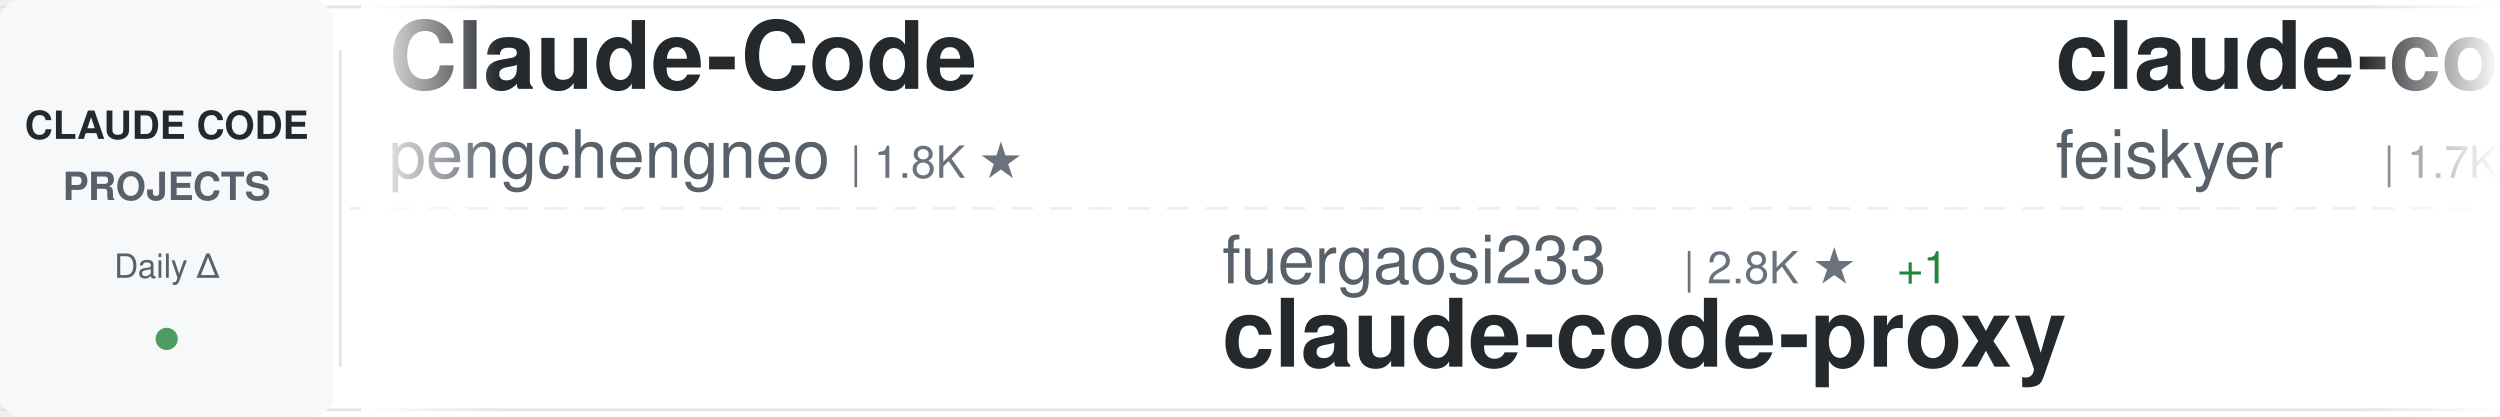
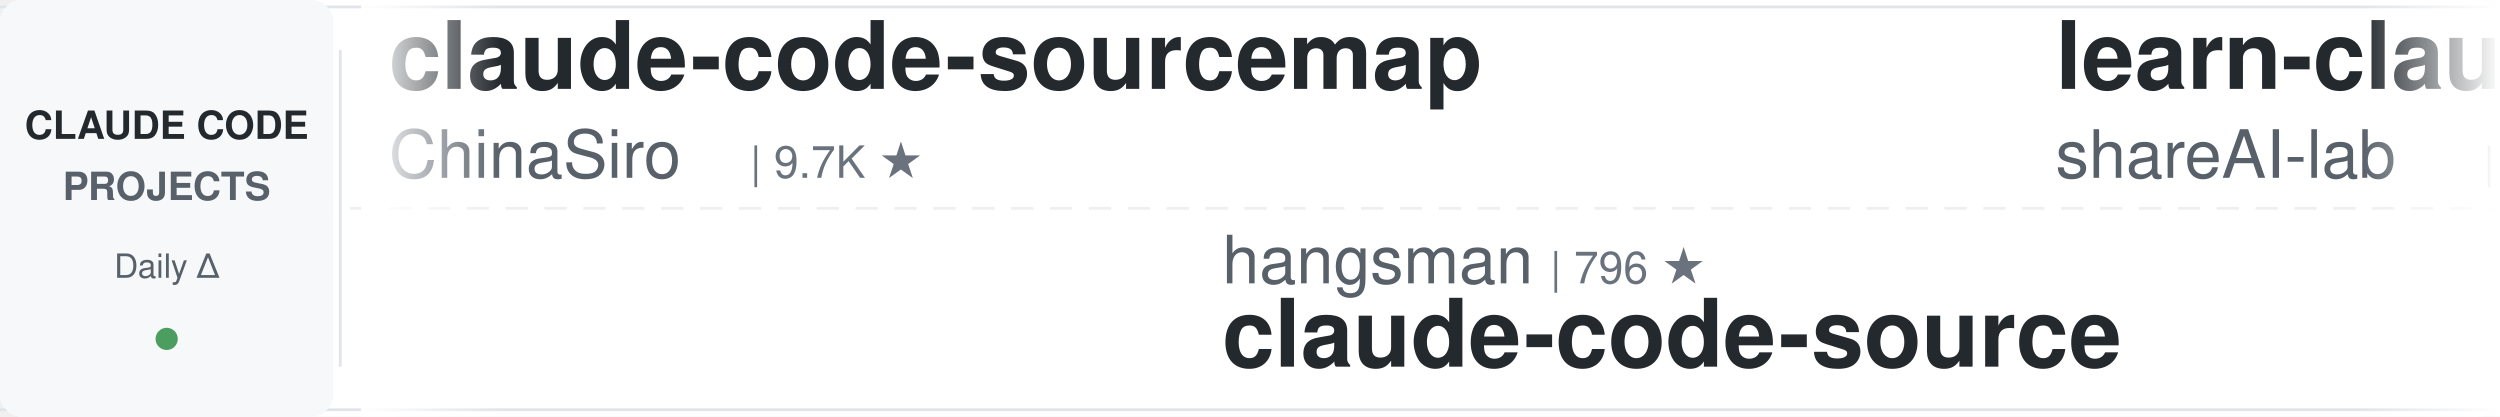
<svg xmlns="http://www.w3.org/2000/svg" width="900" height="150">
  <defs>
    <linearGradient id="awesomeLeftFade" x1="0%" y1="0%" x2="100%" y2="0%">
      <stop offset="0%" style="stop-color:#ffffff;stop-opacity:1" />
      <stop offset="100%" style="stop-color:#ffffff;stop-opacity:0" />
    </linearGradient>
    <linearGradient id="awesomeRightFade" x1="0%" y1="0%" x2="100%" y2="0%">
      <stop offset="0%" style="stop-color:#ffffff;stop-opacity:0" />
      <stop offset="100%" style="stop-color:#ffffff;stop-opacity:1" />
    </linearGradient>
  </defs>
  <rect width="900" height="150" fill="#ffffff" rx="8" />
  <rect x="0" y="2" width="900" height="1" fill="#e1e4e8" />
  <rect x="0" y="147" width="900" height="1" fill="#e1e4e8" />
  <line x1="0" y1="75" x2="900" y2="75" stroke="#e1e4e8" stroke-width="1" stroke-dasharray="8 6" opacity="0.6" />
  <rect x="0" y="0" width="120" height="150" fill="#f6f8fa" rx="8" />
  <text x="60" y="50" font-family="-apple-system, BlinkMacSystemFont, 'Segoe UI', Helvetica, Arial, sans-serif" font-size="14" font-weight="600" fill="#24292e" text-anchor="middle">CLAUDE CODE</text>
  <text x="60" y="72" font-family="-apple-system, BlinkMacSystemFont, 'Segoe UI', Helvetica, Arial, sans-serif" font-size="14" font-weight="600" fill="#586069" text-anchor="middle">PROJECTS</text>
  <text x="60" y="100" font-family="-apple-system, BlinkMacSystemFont, 'Segoe UI', Helvetica, Arial, sans-serif" font-size="12" font-weight="500" fill="#586069" text-anchor="middle">Daily Δ</text>
  <circle cx="60" cy="122" r="4" fill="#22863a" opacity="0.8" />
  <rect x="122" y="18" width="1" height="114" fill="#e1e4e8" />
  <clipPath id="awesomeTickerClip">
    <rect x="130" y="0" width="770" height="150" />
  </clipPath>
  <g clip-path="url(#awesomeTickerClip)">
    <g id="awesomeTickerItems">
      <animateTransform attributeName="transform" attributeType="XML" type="translate" from="0 0" to="-3000 0" dur="54s" repeatCount="indefinite" />
      <g transform="translate(0, 0)">
-         <text x="140" y="32" font-family="-apple-system, BlinkMacSystemFont, 'Segoe UI', Helvetica, Arial, sans-serif" font-size="34" font-weight="600" fill="#24292e">Claude-Code</text>
-         <text x="140" y="64" font-family="-apple-system, BlinkMacSystemFont, 'Segoe UI', Helvetica, Arial, sans-serif" font-size="24" font-weight="400" fill="#586069">pengchengneo</text>
-         <text x="306" y="64" font-family="-apple-system, BlinkMacSystemFont, 'Segoe UI', Helvetica, Arial, sans-serif" font-size="16" font-weight="500" fill="#6a737d">| 1.8K ★</text>
+         <text x="140" y="32" font-family="-apple-system, BlinkMacSystemFont, 'Segoe UI', Helvetica, Arial, sans-serif" font-size="34" font-weight="600" fill="#24292e">claude-code-sourcemap</text>
+         <text x="140" y="64" font-family="-apple-system, BlinkMacSystemFont, 'Segoe UI', Helvetica, Arial, sans-serif" font-size="24" font-weight="400" fill="#586069">ChinaSiro</text>
+         <text x="270" y="64" font-family="-apple-system, BlinkMacSystemFont, 'Segoe UI', Helvetica, Arial, sans-serif" font-size="16" font-weight="500" fill="#6a737d">| 9.7K ★</text>
      </g>
      <g transform="translate(300, 0)">
-         <text x="140" y="102" font-family="-apple-system, BlinkMacSystemFont, 'Segoe UI', Helvetica, Arial, sans-serif" font-size="24" font-weight="400" fill="#586069">fuergaosi233</text>
-         <text x="306" y="102" font-family="-apple-system, BlinkMacSystemFont, 'Segoe UI', Helvetica, Arial, sans-serif" font-size="16" font-weight="500" fill="#6a737d">| 2.8K ★</text>
-         <text x="383" y="102" font-family="-apple-system, BlinkMacSystemFont, 'Segoe UI', Helvetica, Arial, sans-serif" font-size="16" font-weight="500" fill="#22863a"> +1</text>
-         <text x="140" y="132" font-family="-apple-system, BlinkMacSystemFont, 'Segoe UI', Helvetica, Arial, sans-serif" font-size="34" font-weight="600" fill="#24292e">claude-code-proxy</text>
+         <text x="140" y="102" font-family="-apple-system, BlinkMacSystemFont, 'Segoe UI', Helvetica, Arial, sans-serif" font-size="24" font-weight="400" fill="#586069">hangsman</text>
+         <text x="258" y="102" font-family="-apple-system, BlinkMacSystemFont, 'Segoe UI', Helvetica, Arial, sans-serif" font-size="16" font-weight="500" fill="#6a737d">| 796 ★</text>
+         <text x="140" y="132" font-family="-apple-system, BlinkMacSystemFont, 'Segoe UI', Helvetica, Arial, sans-serif" font-size="34" font-weight="600" fill="#24292e">claude-code-source</text>
      </g>
      <g transform="translate(600, 0)">
-         <text x="140" y="32" font-family="-apple-system, BlinkMacSystemFont, 'Segoe UI', Helvetica, Arial, sans-serif" font-size="34" font-weight="600" fill="#24292e">claude-code-settings</text>
-         <text x="140" y="64" font-family="-apple-system, BlinkMacSystemFont, 'Segoe UI', Helvetica, Arial, sans-serif" font-size="24" font-weight="400" fill="#586069">feiskyer</text>
-         <text x="258" y="64" font-family="-apple-system, BlinkMacSystemFont, 'Segoe UI', Helvetica, Arial, sans-serif" font-size="16" font-weight="500" fill="#6a737d">| 1.7K ★</text>
+         <text x="140" y="32" font-family="-apple-system, BlinkMacSystemFont, 'Segoe UI', Helvetica, Arial, sans-serif" font-size="34" font-weight="600" fill="#24292e">learn-claude-code</text>
+         <text x="140" y="64" font-family="-apple-system, BlinkMacSystemFont, 'Segoe UI', Helvetica, Arial, sans-serif" font-size="24" font-weight="400" fill="#586069">shareAI-lab</text>
+         <text x="294" y="64" font-family="-apple-system, BlinkMacSystemFont, 'Segoe UI', Helvetica, Arial, sans-serif" font-size="16" font-weight="500" fill="#6a737d">| 77.7K ★</text>
+         <text x="380" y="64" font-family="-apple-system, BlinkMacSystemFont, 'Segoe UI', Helvetica, Arial, sans-serif" font-size="16" font-weight="500" fill="#22863a"> +20</text>
      </g>
      <g transform="translate(900, 0)">
-         <text x="140" y="102" font-family="-apple-system, BlinkMacSystemFont, 'Segoe UI', Helvetica, Arial, sans-serif" font-size="24" font-weight="400" fill="#586069">musistudio</text>
-         <text x="282" y="102" font-family="-apple-system, BlinkMacSystemFont, 'Segoe UI', Helvetica, Arial, sans-serif" font-size="16" font-weight="500" fill="#6a737d">| 37.5K ★</text>
-         <text x="368" y="102" font-family="-apple-system, BlinkMacSystemFont, 'Segoe UI', Helvetica, Arial, sans-serif" font-size="16" font-weight="500" fill="#22863a"> +4</text>
-         <text x="140" y="132" font-family="-apple-system, BlinkMacSystemFont, 'Segoe UI', Helvetica, Arial, sans-serif" font-size="34" font-weight="600" fill="#24292e">claude-code-router</text>
+         <text x="140" y="102" font-family="-apple-system, BlinkMacSystemFont, 'Segoe UI', Helvetica, Arial, sans-serif" font-size="24" font-weight="400" fill="#586069">farion1231</text>
+         <text x="282" y="102" font-family="-apple-system, BlinkMacSystemFont, 'Segoe UI', Helvetica, Arial, sans-serif" font-size="16" font-weight="500" fill="#6a737d">| 137.9K ★</text>
+         <text x="377" y="102" font-family="-apple-system, BlinkMacSystemFont, 'Segoe UI', Helvetica, Arial, sans-serif" font-size="16" font-weight="500" fill="#22863a"> +133</text>
+         <text x="140" y="132" font-family="-apple-system, BlinkMacSystemFont, 'Segoe UI', Helvetica, Arial, sans-serif" font-size="34" font-weight="600" fill="#24292e">cc-switch</text>
      </g>
      <g transform="translate(1200, 0)">
-         <text x="140" y="32" font-family="-apple-system, BlinkMacSystemFont, 'Segoe UI', Helvetica, Arial, sans-serif" font-size="34" font-weight="600" fill="#24292e">claude-code-from-scratch</text>
-         <text x="140" y="64" font-family="-apple-system, BlinkMacSystemFont, 'Segoe UI', Helvetica, Arial, sans-serif" font-size="24" font-weight="400" fill="#586069">Windy3f3f3f3f</text>
-         <text x="318" y="64" font-family="-apple-system, BlinkMacSystemFont, 'Segoe UI', Helvetica, Arial, sans-serif" font-size="16" font-weight="500" fill="#6a737d">| 2.7K ★</text>
+         <text x="140" y="32" font-family="-apple-system, BlinkMacSystemFont, 'Segoe UI', Helvetica, Arial, sans-serif" font-size="34" font-weight="600" fill="#24292e">andrej-karpathy-skills</text>
+         <text x="140" y="64" font-family="-apple-system, BlinkMacSystemFont, 'Segoe UI', Helvetica, Arial, sans-serif" font-size="24" font-weight="400" fill="#586069">multica-ai</text>
+         <text x="282" y="64" font-family="-apple-system, BlinkMacSystemFont, 'Segoe UI', Helvetica, Arial, sans-serif" font-size="16" font-weight="500" fill="#6a737d">| 215.6K ★</text>
+         <text x="377" y="64" font-family="-apple-system, BlinkMacSystemFont, 'Segoe UI', Helvetica, Arial, sans-serif" font-size="16" font-weight="500" fill="#22863a"> +27</text>
      </g>
      <g transform="translate(1500, 0)">
-         <text x="140" y="102" font-family="-apple-system, BlinkMacSystemFont, 'Segoe UI', Helvetica, Arial, sans-serif" font-size="24" font-weight="400" fill="#586069">ghuntley</text>
-         <text x="258" y="102" font-family="-apple-system, BlinkMacSystemFont, 'Segoe UI', Helvetica, Arial, sans-serif" font-size="16" font-weight="500" fill="#6a737d">| 992 ★</text>
-         <text x="140" y="132" font-family="-apple-system, BlinkMacSystemFont, 'Segoe UI', Helvetica, Arial, sans-serif" font-size="34" font-weight="600" fill="#24292e">claude-code-source-code-...</text>
+         <text x="140" y="102" font-family="-apple-system, BlinkMacSystemFont, 'Segoe UI', Helvetica, Arial, sans-serif" font-size="24" font-weight="400" fill="#586069">techjarves</text>
+         <text x="282" y="102" font-family="-apple-system, BlinkMacSystemFont, 'Segoe UI', Helvetica, Arial, sans-serif" font-size="16" font-weight="500" fill="#6a737d">| 1.5K ★</text>
+         <text x="140" y="132" font-family="-apple-system, BlinkMacSystemFont, 'Segoe UI', Helvetica, Arial, sans-serif" font-size="34" font-weight="600" fill="#24292e">ClaudeCode-Portable</text>
      </g>
      <g transform="translate(1800, 0)">
-         <text x="140" y="32" font-family="-apple-system, BlinkMacSystemFont, 'Segoe UI', Helvetica, Arial, sans-serif" font-size="34" font-weight="600" fill="#24292e">claude-code-workflows</text>
-         <text x="140" y="64" font-family="-apple-system, BlinkMacSystemFont, 'Segoe UI', Helvetica, Arial, sans-serif" font-size="24" font-weight="400" fill="#586069">OneRedOak</text>
-         <text x="270" y="64" font-family="-apple-system, BlinkMacSystemFont, 'Segoe UI', Helvetica, Arial, sans-serif" font-size="16" font-weight="500" fill="#6a737d">| 3.9K ★</text>
+         <text x="140" y="32" font-family="-apple-system, BlinkMacSystemFont, 'Segoe UI', Helvetica, Arial, sans-serif" font-size="34" font-weight="600" fill="#24292e">collection-claude-code-s...</text>
+         <text x="140" y="64" font-family="-apple-system, BlinkMacSystemFont, 'Segoe UI', Helvetica, Arial, sans-serif" font-size="24" font-weight="400" fill="#586069">chauncygu</text>
+         <text x="270" y="64" font-family="-apple-system, BlinkMacSystemFont, 'Segoe UI', Helvetica, Arial, sans-serif" font-size="16" font-weight="500" fill="#6a737d">| 2.8K ★</text>
      </g>
      <g transform="translate(2100, 0)">
-         <text x="140" y="102" font-family="-apple-system, BlinkMacSystemFont, 'Segoe UI', Helvetica, Arial, sans-serif" font-size="24" font-weight="400" fill="#586069">Donchitos</text>
-         <text x="270" y="102" font-family="-apple-system, BlinkMacSystemFont, 'Segoe UI', Helvetica, Arial, sans-serif" font-size="16" font-weight="500" fill="#6a737d">| 25.5K ★</text>
-         <text x="356" y="102" font-family="-apple-system, BlinkMacSystemFont, 'Segoe UI', Helvetica, Arial, sans-serif" font-size="16" font-weight="500" fill="#22863a"> +4</text>
-         <text x="140" y="132" font-family="-apple-system, BlinkMacSystemFont, 'Segoe UI', Helvetica, Arial, sans-serif" font-size="34" font-weight="600" fill="#24292e">Claude-Code-Game-Studios</text>
+         <text x="140" y="102" font-family="-apple-system, BlinkMacSystemFont, 'Segoe UI', Helvetica, Arial, sans-serif" font-size="24" font-weight="400" fill="#586069">AprilNEA</text>
+         <text x="258" y="102" font-family="-apple-system, BlinkMacSystemFont, 'Segoe UI', Helvetica, Arial, sans-serif" font-size="16" font-weight="500" fill="#6a737d">| 391 ★</text>
+         <text x="140" y="132" font-family="-apple-system, BlinkMacSystemFont, 'Segoe UI', Helvetica, Arial, sans-serif" font-size="34" font-weight="600" fill="#24292e">claude-code-source</text>
      </g>
      <g transform="translate(2400, 0)">
-         <text x="140" y="32" font-family="-apple-system, BlinkMacSystemFont, 'Segoe UI', Helvetica, Arial, sans-serif" font-size="34" font-weight="600" fill="#24292e">claude-code-video-toolki...</text>
-         <text x="140" y="64" font-family="-apple-system, BlinkMacSystemFont, 'Segoe UI', Helvetica, Arial, sans-serif" font-size="24" font-weight="400" fill="#586069">digitalsamba</text>
-         <text x="306" y="64" font-family="-apple-system, BlinkMacSystemFont, 'Segoe UI', Helvetica, Arial, sans-serif" font-size="16" font-weight="500" fill="#6a737d">| 2.1K ★</text>
-         <text x="383" y="64" font-family="-apple-system, BlinkMacSystemFont, 'Segoe UI', Helvetica, Arial, sans-serif" font-size="16" font-weight="500" fill="#22863a"> +1</text>
+         <text x="140" y="32" font-family="-apple-system, BlinkMacSystemFont, 'Segoe UI', Helvetica, Arial, sans-serif" font-size="34" font-weight="600" fill="#24292e">claude-code-source-code</text>
+         <text x="140" y="64" font-family="-apple-system, BlinkMacSystemFont, 'Segoe UI', Helvetica, Arial, sans-serif" font-size="24" font-weight="400" fill="#586069">777genius</text>
+         <text x="270" y="64" font-family="-apple-system, BlinkMacSystemFont, 'Segoe UI', Helvetica, Arial, sans-serif" font-size="16" font-weight="500" fill="#6a737d">| 932 ★</text>
      </g>
      <g transform="translate(2700, 0)">
-         <text x="140" y="102" font-family="-apple-system, BlinkMacSystemFont, 'Segoe UI', Helvetica, Arial, sans-serif" font-size="24" font-weight="400" fill="#586069">LING71671</text>
-         <text x="270" y="102" font-family="-apple-system, BlinkMacSystemFont, 'Segoe UI', Helvetica, Arial, sans-serif" font-size="16" font-weight="500" fill="#6a737d">| 958 ★</text>
-         <text x="140" y="132" font-family="-apple-system, BlinkMacSystemFont, 'Segoe UI', Helvetica, Arial, sans-serif" font-size="34" font-weight="600" fill="#24292e">Open-ClaudeCode</text>
+         <text x="140" y="102" font-family="-apple-system, BlinkMacSystemFont, 'Segoe UI', Helvetica, Arial, sans-serif" font-size="24" font-weight="400" fill="#586069">alejandrobalderas</text>
+         <text x="366" y="102" font-family="-apple-system, BlinkMacSystemFont, 'Segoe UI', Helvetica, Arial, sans-serif" font-size="16" font-weight="500" fill="#6a737d">| 2.9K ★</text>
+         <text x="140" y="132" font-family="-apple-system, BlinkMacSystemFont, 'Segoe UI', Helvetica, Arial, sans-serif" font-size="34" font-weight="600" fill="#24292e">claude-code-from-source</text>
      </g>
      <g transform="translate(3000, 0)">
-         <text x="140" y="32" font-family="-apple-system, BlinkMacSystemFont, 'Segoe UI', Helvetica, Arial, sans-serif" font-size="34" font-weight="600" fill="#24292e">Claude-Code</text>
-         <text x="140" y="64" font-family="-apple-system, BlinkMacSystemFont, 'Segoe UI', Helvetica, Arial, sans-serif" font-size="24" font-weight="400" fill="#586069">pengchengneo</text>
-         <text x="306" y="64" font-family="-apple-system, BlinkMacSystemFont, 'Segoe UI', Helvetica, Arial, sans-serif" font-size="16" font-weight="500" fill="#6a737d">| 1.8K ★</text>
+         <text x="140" y="32" font-family="-apple-system, BlinkMacSystemFont, 'Segoe UI', Helvetica, Arial, sans-serif" font-size="34" font-weight="600" fill="#24292e">claude-code-sourcemap</text>
+         <text x="140" y="64" font-family="-apple-system, BlinkMacSystemFont, 'Segoe UI', Helvetica, Arial, sans-serif" font-size="24" font-weight="400" fill="#586069">ChinaSiro</text>
+         <text x="270" y="64" font-family="-apple-system, BlinkMacSystemFont, 'Segoe UI', Helvetica, Arial, sans-serif" font-size="16" font-weight="500" fill="#6a737d">| 9.7K ★</text>
      </g>
      <g transform="translate(3300, 0)">
-         <text x="140" y="102" font-family="-apple-system, BlinkMacSystemFont, 'Segoe UI', Helvetica, Arial, sans-serif" font-size="24" font-weight="400" fill="#586069">fuergaosi233</text>
-         <text x="306" y="102" font-family="-apple-system, BlinkMacSystemFont, 'Segoe UI', Helvetica, Arial, sans-serif" font-size="16" font-weight="500" fill="#6a737d">| 2.8K ★</text>
-         <text x="383" y="102" font-family="-apple-system, BlinkMacSystemFont, 'Segoe UI', Helvetica, Arial, sans-serif" font-size="16" font-weight="500" fill="#22863a"> +1</text>
-         <text x="140" y="132" font-family="-apple-system, BlinkMacSystemFont, 'Segoe UI', Helvetica, Arial, sans-serif" font-size="34" font-weight="600" fill="#24292e">claude-code-proxy</text>
+         <text x="140" y="102" font-family="-apple-system, BlinkMacSystemFont, 'Segoe UI', Helvetica, Arial, sans-serif" font-size="24" font-weight="400" fill="#586069">hangsman</text>
+         <text x="258" y="102" font-family="-apple-system, BlinkMacSystemFont, 'Segoe UI', Helvetica, Arial, sans-serif" font-size="16" font-weight="500" fill="#6a737d">| 796 ★</text>
+         <text x="140" y="132" font-family="-apple-system, BlinkMacSystemFont, 'Segoe UI', Helvetica, Arial, sans-serif" font-size="34" font-weight="600" fill="#24292e">claude-code-source</text>
      </g>
      <g transform="translate(3600, 0)">
-         <text x="140" y="32" font-family="-apple-system, BlinkMacSystemFont, 'Segoe UI', Helvetica, Arial, sans-serif" font-size="34" font-weight="600" fill="#24292e">claude-code-settings</text>
-         <text x="140" y="64" font-family="-apple-system, BlinkMacSystemFont, 'Segoe UI', Helvetica, Arial, sans-serif" font-size="24" font-weight="400" fill="#586069">feiskyer</text>
-         <text x="258" y="64" font-family="-apple-system, BlinkMacSystemFont, 'Segoe UI', Helvetica, Arial, sans-serif" font-size="16" font-weight="500" fill="#6a737d">| 1.7K ★</text>
+         <text x="140" y="32" font-family="-apple-system, BlinkMacSystemFont, 'Segoe UI', Helvetica, Arial, sans-serif" font-size="34" font-weight="600" fill="#24292e">learn-claude-code</text>
+         <text x="140" y="64" font-family="-apple-system, BlinkMacSystemFont, 'Segoe UI', Helvetica, Arial, sans-serif" font-size="24" font-weight="400" fill="#586069">shareAI-lab</text>
+         <text x="294" y="64" font-family="-apple-system, BlinkMacSystemFont, 'Segoe UI', Helvetica, Arial, sans-serif" font-size="16" font-weight="500" fill="#6a737d">| 77.7K ★</text>
+         <text x="380" y="64" font-family="-apple-system, BlinkMacSystemFont, 'Segoe UI', Helvetica, Arial, sans-serif" font-size="16" font-weight="500" fill="#22863a"> +20</text>
      </g>
      <g transform="translate(3900, 0)">
-         <text x="140" y="102" font-family="-apple-system, BlinkMacSystemFont, 'Segoe UI', Helvetica, Arial, sans-serif" font-size="24" font-weight="400" fill="#586069">musistudio</text>
-         <text x="282" y="102" font-family="-apple-system, BlinkMacSystemFont, 'Segoe UI', Helvetica, Arial, sans-serif" font-size="16" font-weight="500" fill="#6a737d">| 37.5K ★</text>
-         <text x="368" y="102" font-family="-apple-system, BlinkMacSystemFont, 'Segoe UI', Helvetica, Arial, sans-serif" font-size="16" font-weight="500" fill="#22863a"> +4</text>
-         <text x="140" y="132" font-family="-apple-system, BlinkMacSystemFont, 'Segoe UI', Helvetica, Arial, sans-serif" font-size="34" font-weight="600" fill="#24292e">claude-code-router</text>
+         <text x="140" y="102" font-family="-apple-system, BlinkMacSystemFont, 'Segoe UI', Helvetica, Arial, sans-serif" font-size="24" font-weight="400" fill="#586069">farion1231</text>
+         <text x="282" y="102" font-family="-apple-system, BlinkMacSystemFont, 'Segoe UI', Helvetica, Arial, sans-serif" font-size="16" font-weight="500" fill="#6a737d">| 137.9K ★</text>
+         <text x="377" y="102" font-family="-apple-system, BlinkMacSystemFont, 'Segoe UI', Helvetica, Arial, sans-serif" font-size="16" font-weight="500" fill="#22863a"> +133</text>
+         <text x="140" y="132" font-family="-apple-system, BlinkMacSystemFont, 'Segoe UI', Helvetica, Arial, sans-serif" font-size="34" font-weight="600" fill="#24292e">cc-switch</text>
      </g>
    </g>
  </g>
  <rect x="130" y="0" width="50" height="150" fill="url(#awesomeLeftFade)" />
  <rect x="850" y="0" width="50" height="150" fill="url(#awesomeRightFade)" />
</svg>
